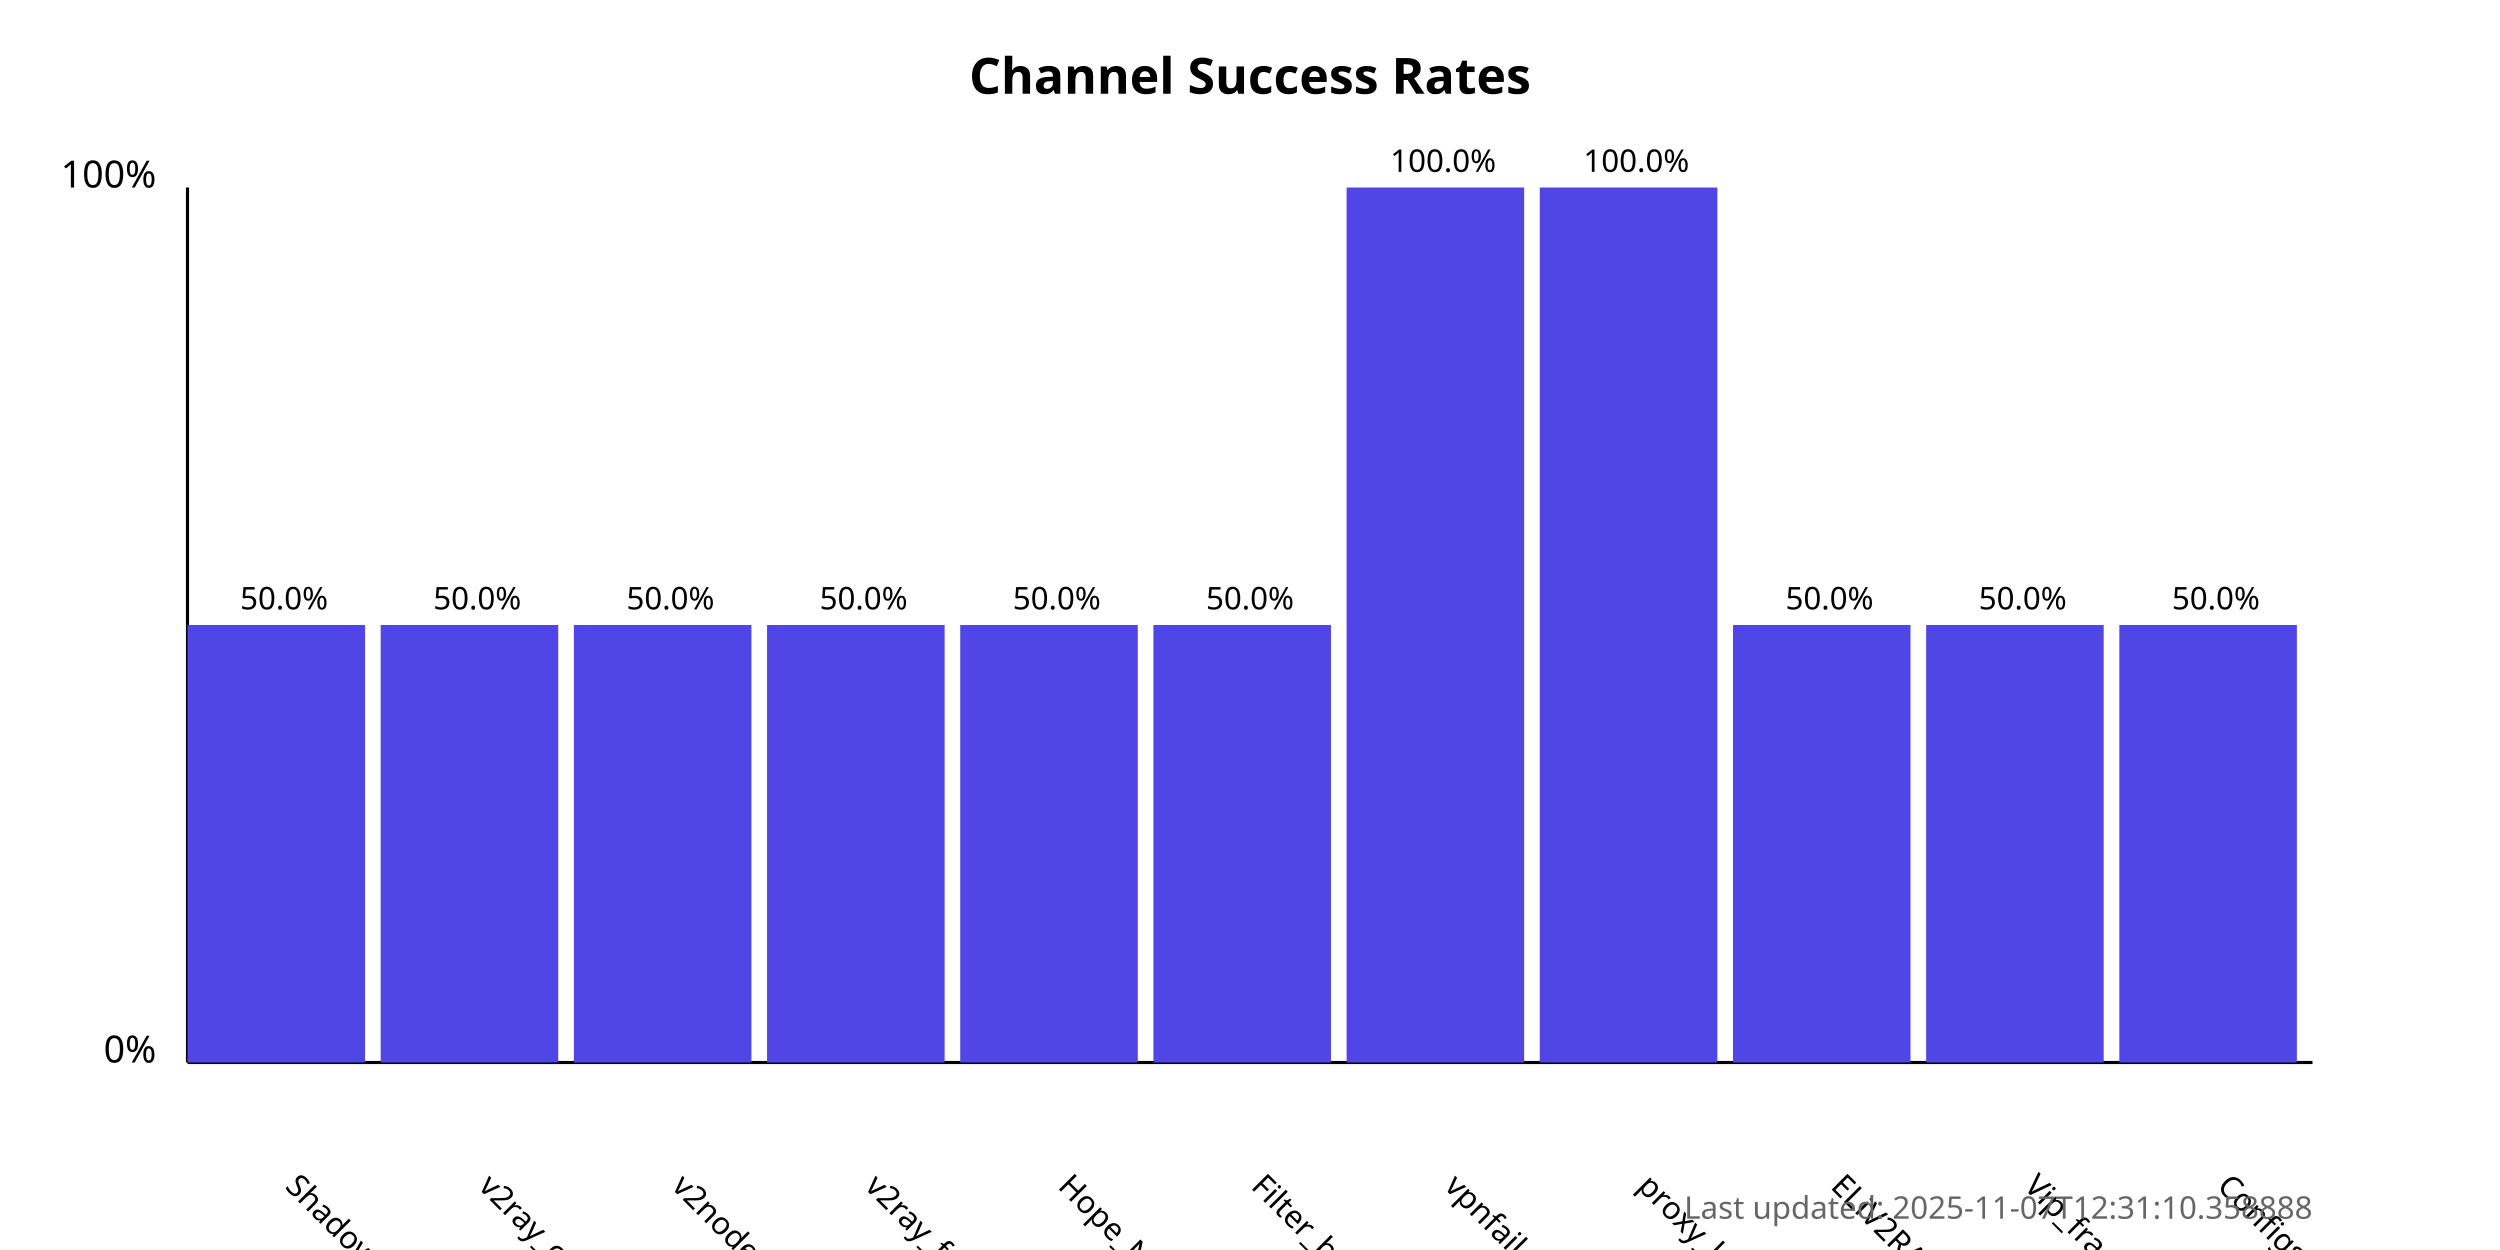
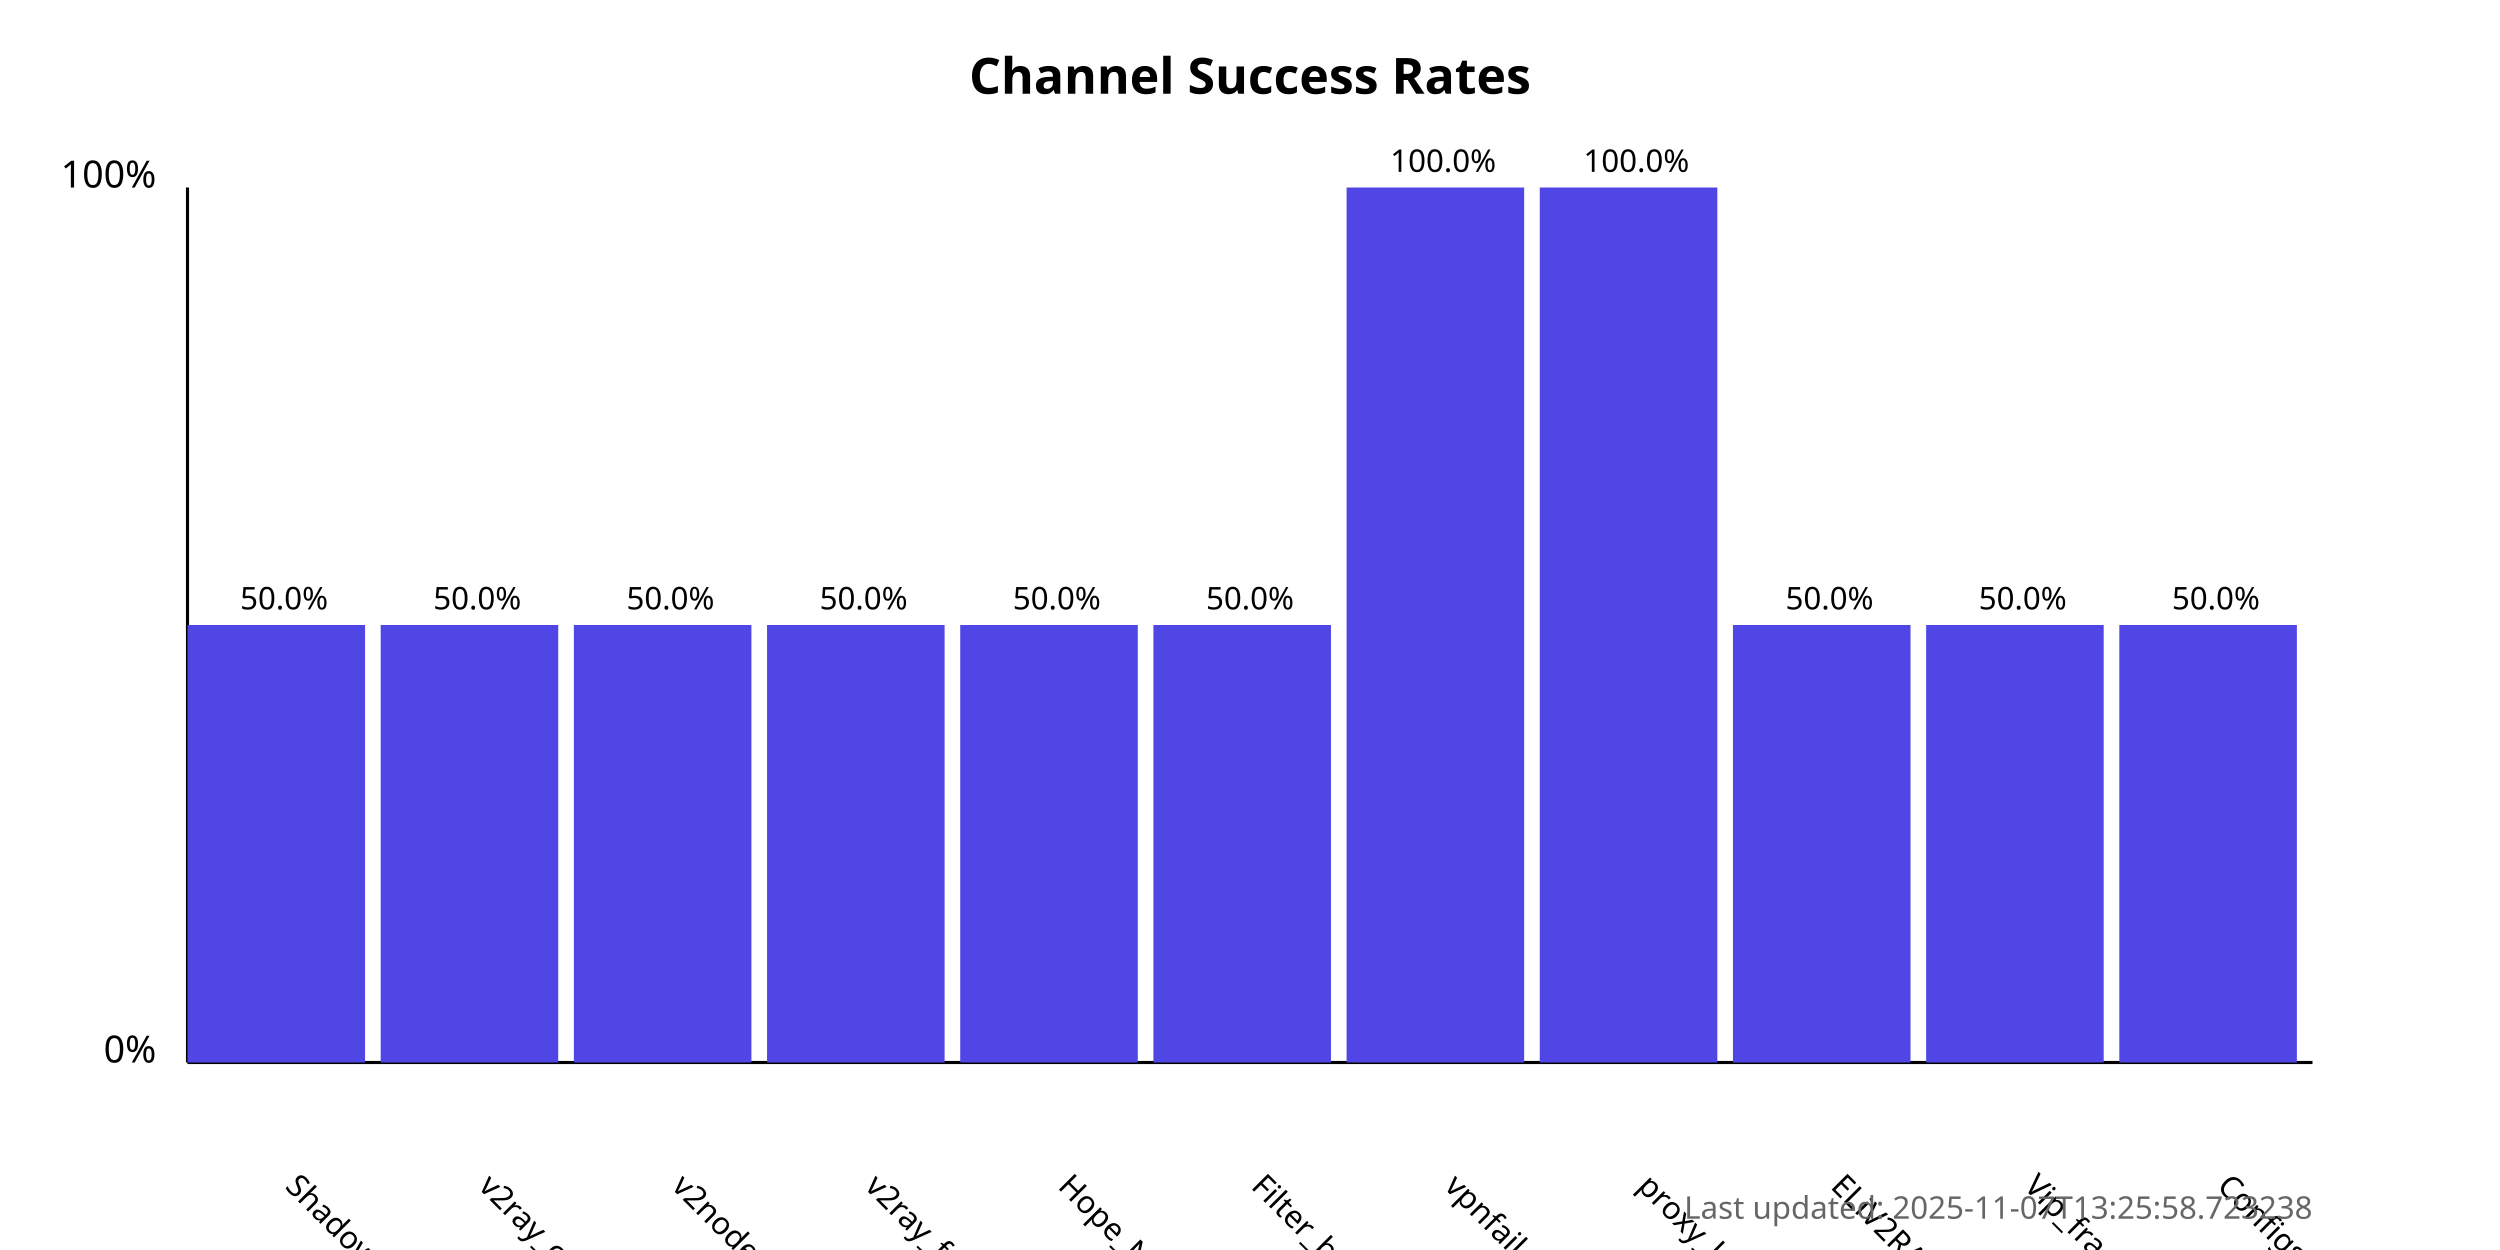
<svg xmlns="http://www.w3.org/2000/svg" width="800" height="400">
  <style>
            .chart-title { font: bold 16px sans-serif; }
            .axis-label { font: 12px sans-serif; }
            .tick-label { font: 10px sans-serif; }
            .bar { fill: #4f46e5; }
            .bar:hover { fill: #6366f1; }
            .timestamp { font: 10px sans-serif; fill: #666; }
        </style>
  <text x="400.0" y="30" text-anchor="middle" class="chart-title">
            Channel Success Rates
        </text>
  <line x1="60" y1="340" x2="60" y2="60" stroke="black" stroke-width="1" />
  <line x1="60" y1="340" x2="740" y2="340" stroke="black" stroke-width="1" />
  <text x="50" y="340" text-anchor="end" class="axis-label">0%</text>
  <text x="50" y="60" text-anchor="end" class="axis-label">100%</text>
  <g>
    <rect x="60" y="200.0" width="56.818" height="140.0" class="bar" />
    <text x="90.909" y="380" transform="rotate(45, 90.90909, 380)" text-anchor="start" class="tick-label">
                ShadowProxy66
            </text>
    <text x="90.909" y="195.0" text-anchor="middle" class="tick-label">
                50.0%
            </text>
  </g>
  <g>
    <rect x="121.818" y="200.0" width="56.818" height="140.0" class="bar" />
    <text x="152.727" y="380" transform="rotate(45, 152.7273, 380)" text-anchor="start" class="tick-label">
                v2ray_configs_pool
            </text>
    <text x="152.727" y="195.0" text-anchor="middle" class="tick-label">
                50.0%
            </text>
  </g>
  <g>
    <rect x="183.636" y="200.0" width="56.818" height="140.0" class="bar" />
    <text x="214.545" y="380" transform="rotate(45, 214.5455, 380)" text-anchor="start" class="tick-label">
                v2nodes
            </text>
    <text x="214.545" y="195.0" text-anchor="middle" class="tick-label">
                50.0%
            </text>
  </g>
  <g>
    <rect x="245.455" y="200.0" width="56.818" height="140.0" class="bar" />
    <text x="276.364" y="380" transform="rotate(45, 276.3636, 380)" text-anchor="start" class="tick-label">
                v2ray_free_conf
            </text>
    <text x="276.364" y="195.0" text-anchor="middle" class="tick-label">
                50.0%
            </text>
  </g>
  <g>
    <rect x="307.273" y="200.0" width="56.818" height="140.0" class="bar" />
    <text x="338.182" y="380" transform="rotate(45, 338.1818, 380)" text-anchor="start" class="tick-label">
                Hope_Net
            </text>
    <text x="338.182" y="195.0" text-anchor="middle" class="tick-label">
                50.0%
            </text>
  </g>
  <g>
    <rect x="369.091" y="200.0" width="56.818" height="140.0" class="bar" />
    <text x="400.0" y="380" transform="rotate(45, 400.0, 380)" text-anchor="start" class="tick-label">
                Filter_breaker
            </text>
    <text x="400.0" y="195.0" text-anchor="middle" class="tick-label">
                50.0%
            </text>
  </g>
  <g>
    <rect x="430.909" y="60.0" width="56.818" height="280.0" class="bar" />
    <text x="461.818" y="380" transform="rotate(45, 461.8182, 380)" text-anchor="start" class="tick-label">
                vpnfail_vless
            </text>
    <text x="461.818" y="55.0" text-anchor="middle" class="tick-label">
                100.0%
            </text>
  </g>
  <g>
    <rect x="492.727" y="60.0" width="56.818" height="280.0" class="bar" />
    <text x="523.636" y="380" transform="rotate(45, 523.6364, 380)" text-anchor="start" class="tick-label">
                proxy_kafee
            </text>
    <text x="523.636" y="55.0" text-anchor="middle" class="tick-label">
                100.0%
            </text>
  </g>
  <g>
    <rect x="554.545" y="200.0" width="56.818" height="140.0" class="bar" />
    <text x="585.455" y="380" transform="rotate(45, 585.4545, 380)" text-anchor="start" class="tick-label">
                ELiV2RAY
            </text>
    <text x="585.455" y="195.0" text-anchor="middle" class="tick-label">
                50.0%
            </text>
  </g>
  <g>
    <rect x="616.364" y="200.0" width="56.818" height="140.0" class="bar" />
    <text x="647.273" y="380" transform="rotate(45, 647.2727, 380)" text-anchor="start" class="tick-label">
                Vip_fragment_v2ray
            </text>
    <text x="647.273" y="195.0" text-anchor="middle" class="tick-label">
                50.0%
            </text>
  </g>
  <g>
    <rect x="678.182" y="200.0" width="56.818" height="140.0" class="bar" />
    <text x="709.091" y="380" transform="rotate(45, 709.0909, 380)" text-anchor="start" class="tick-label">
                ConfigsHubPlus
            </text>
    <text x="709.091" y="195.0" text-anchor="middle" class="tick-label">
                50.0%
            </text>
  </g>
  <text x="740" y="390" text-anchor="end" class="timestamp">
-             Last updated: 2025-11-07T12:31:10.358888
+             Last updated: 2025-11-07T13:25:58.723238
        </text>
</svg>
